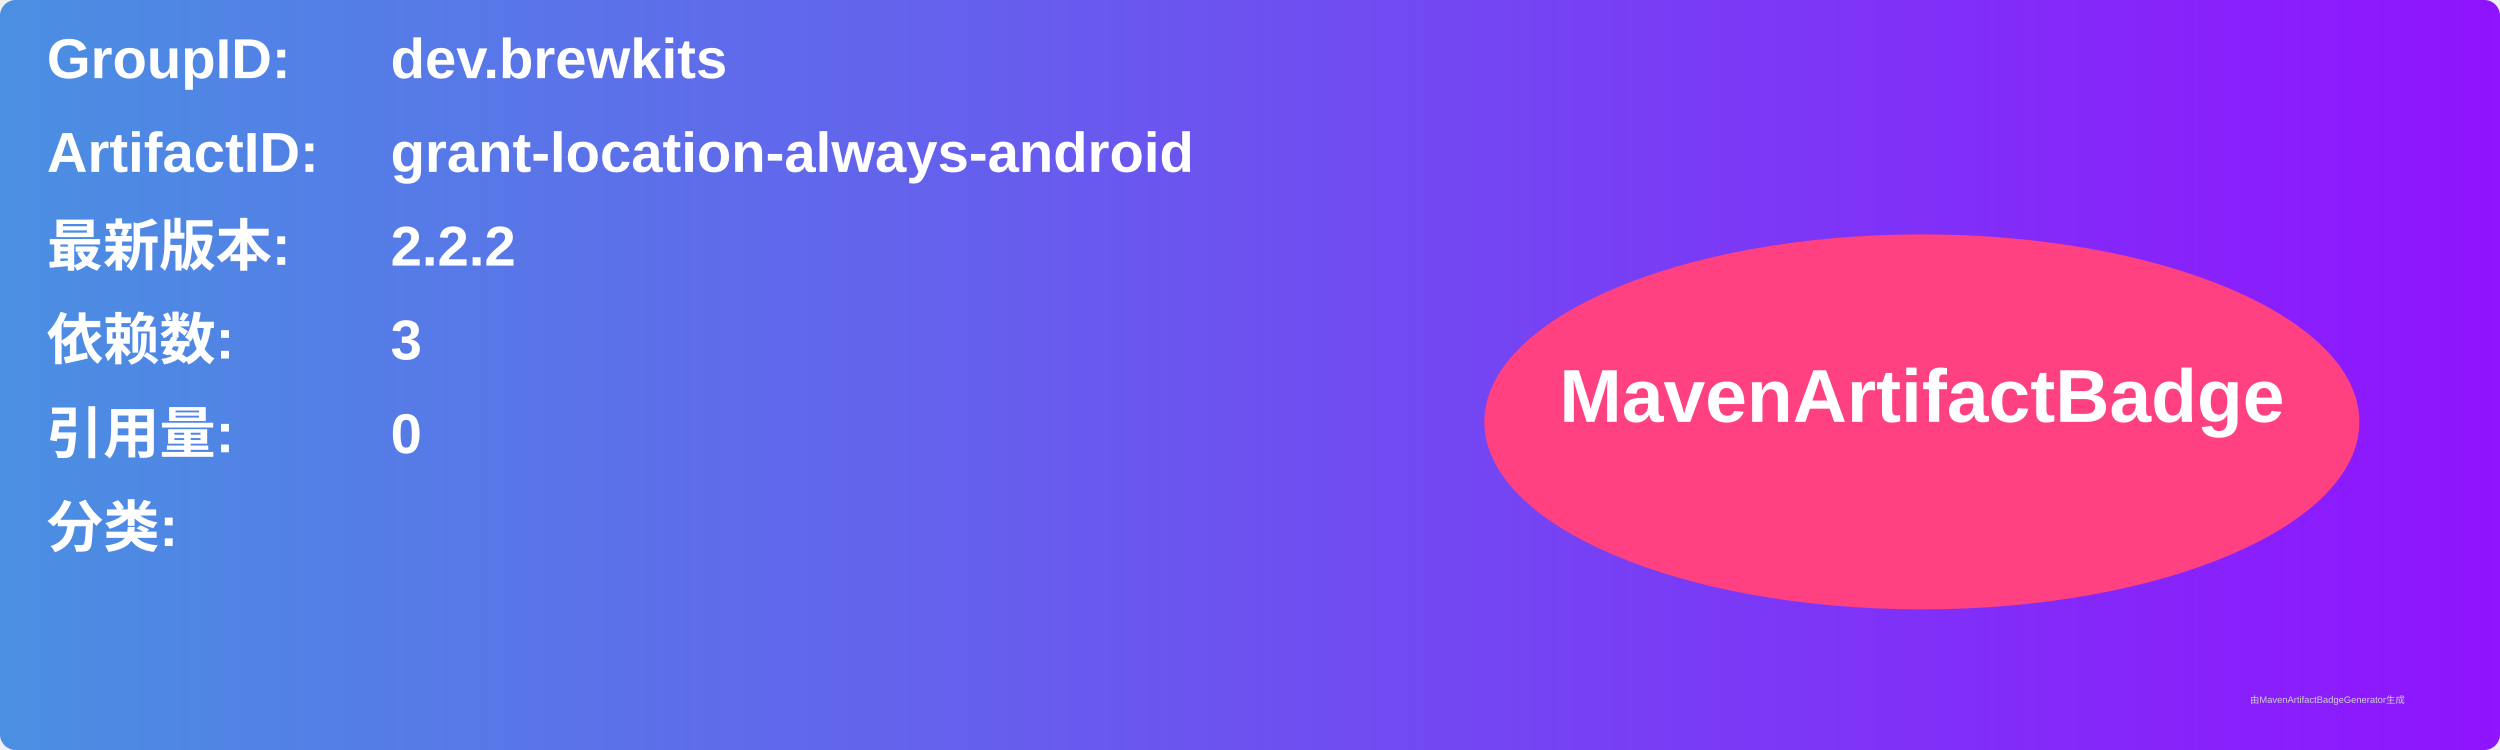
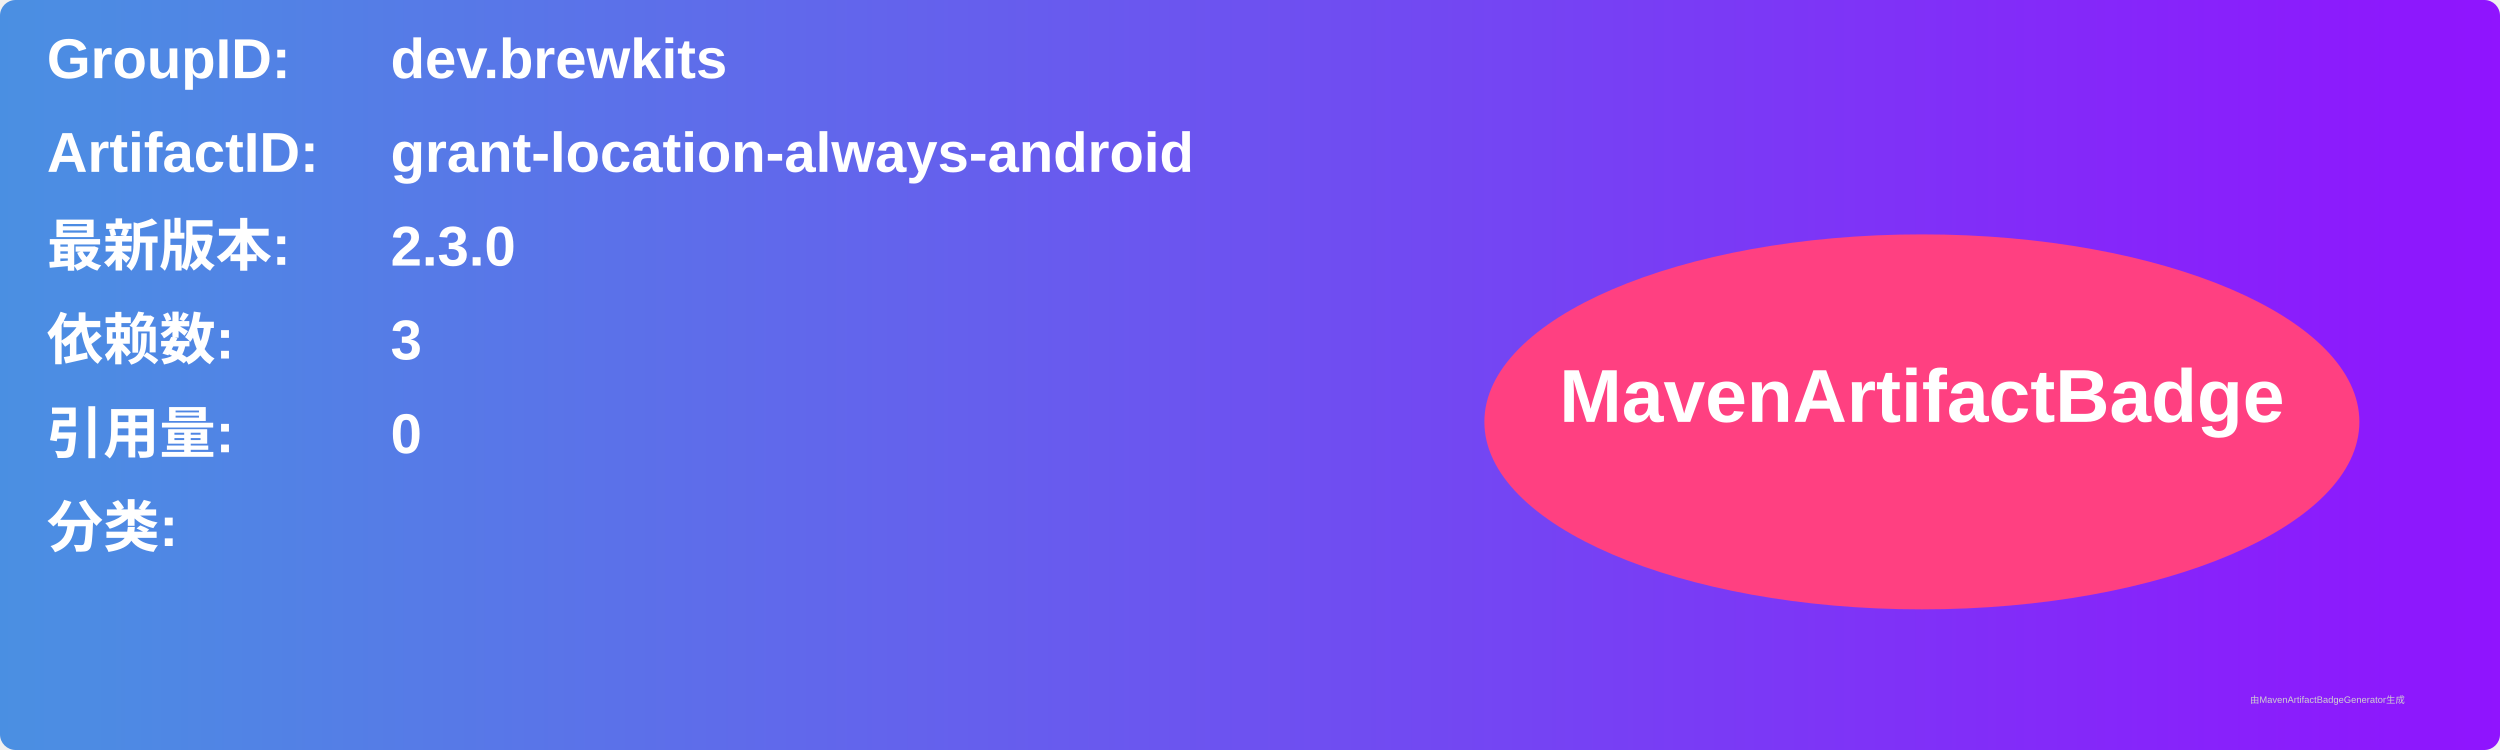
<svg xmlns="http://www.w3.org/2000/svg" width="800" height="240" viewBox="0 0 800 240">
  <linearGradient id="grad" x1="0%" y1="0%" x2="100%" y2="0%">
    <stop offset="0%" stop-color="#4a90e2" />
    <stop offset="100%" stop-color="#9013fe" />
  </linearGradient>
  <rect width="100%" height="100%" rx="5" ry="5" fill="url(#grad)" />
  <g transform="translate(15, 15)">
    <text x="0" y="10" font-family="Arial" font-size="18" fill="white" font-weight="bold" width="260">GroupID:</text>
    <text x="110" y="10" font-family="Arial" font-size="18" fill="white" font-weight="bold" width="460">dev.brewkits</text>
    <text x="0" y="40" font-family="Arial" font-size="18" fill="white" font-weight="bold" width="260">ArtifactID:</text>
    <text x="110" y="40" font-family="Arial" font-size="18" fill="white" font-weight="bold" width="460">grant-location-always-android</text>
    <text x="0" y="70" font-family="Arial" font-size="18" fill="white" font-weight="bold">最新版本:</text>
    <text x="110" y="70" font-family="Arial" font-size="18" fill="white" font-weight="bold">
-       <tspan font-weight="bold">2.2.2</tspan>
+       <tspan font-weight="bold">2.3.0</tspan>
    </text>
    <text x="0" y="100" font-family="Arial" font-size="18" fill="white" font-weight="bold">依赖数: </text>
    <text x="110" y="100" font-family="Arial" font-size="18" fill="white">
      <tspan font-weight="bold">3</tspan>
    </text>
    <text x="0" y="130" font-family="Arial" font-size="18" fill="white" font-weight="bold">引用量: </text>
    <text x="110" y="130" font-family="Arial" font-size="18" fill="white">
      <tspan font-weight="bold">0</tspan>
    </text>
    <text x="0" y="160" font-family="Arial" font-size="18" fill="white" font-weight="bold">分类:</text>
    <text x="10" y="190" font-family="Arial" font-size="10" fill="white">
      <tspan font-weight="bold" />
    </text>
    <ellipse cx="600" cy="120" rx="140" ry="60" fill="#ff4081" />
    <text x="600" y="120" text-anchor="middle" font-family="Arial" font-size="24" fill="white" font-weight="bold">MavenArtifactBadge</text>
  </g>
  <text x="720" y="225" font-family="Arial" font-size="3" fill="#d0d0d0">由MavenArtifactBadgeGenerator生成</text>
</svg>
